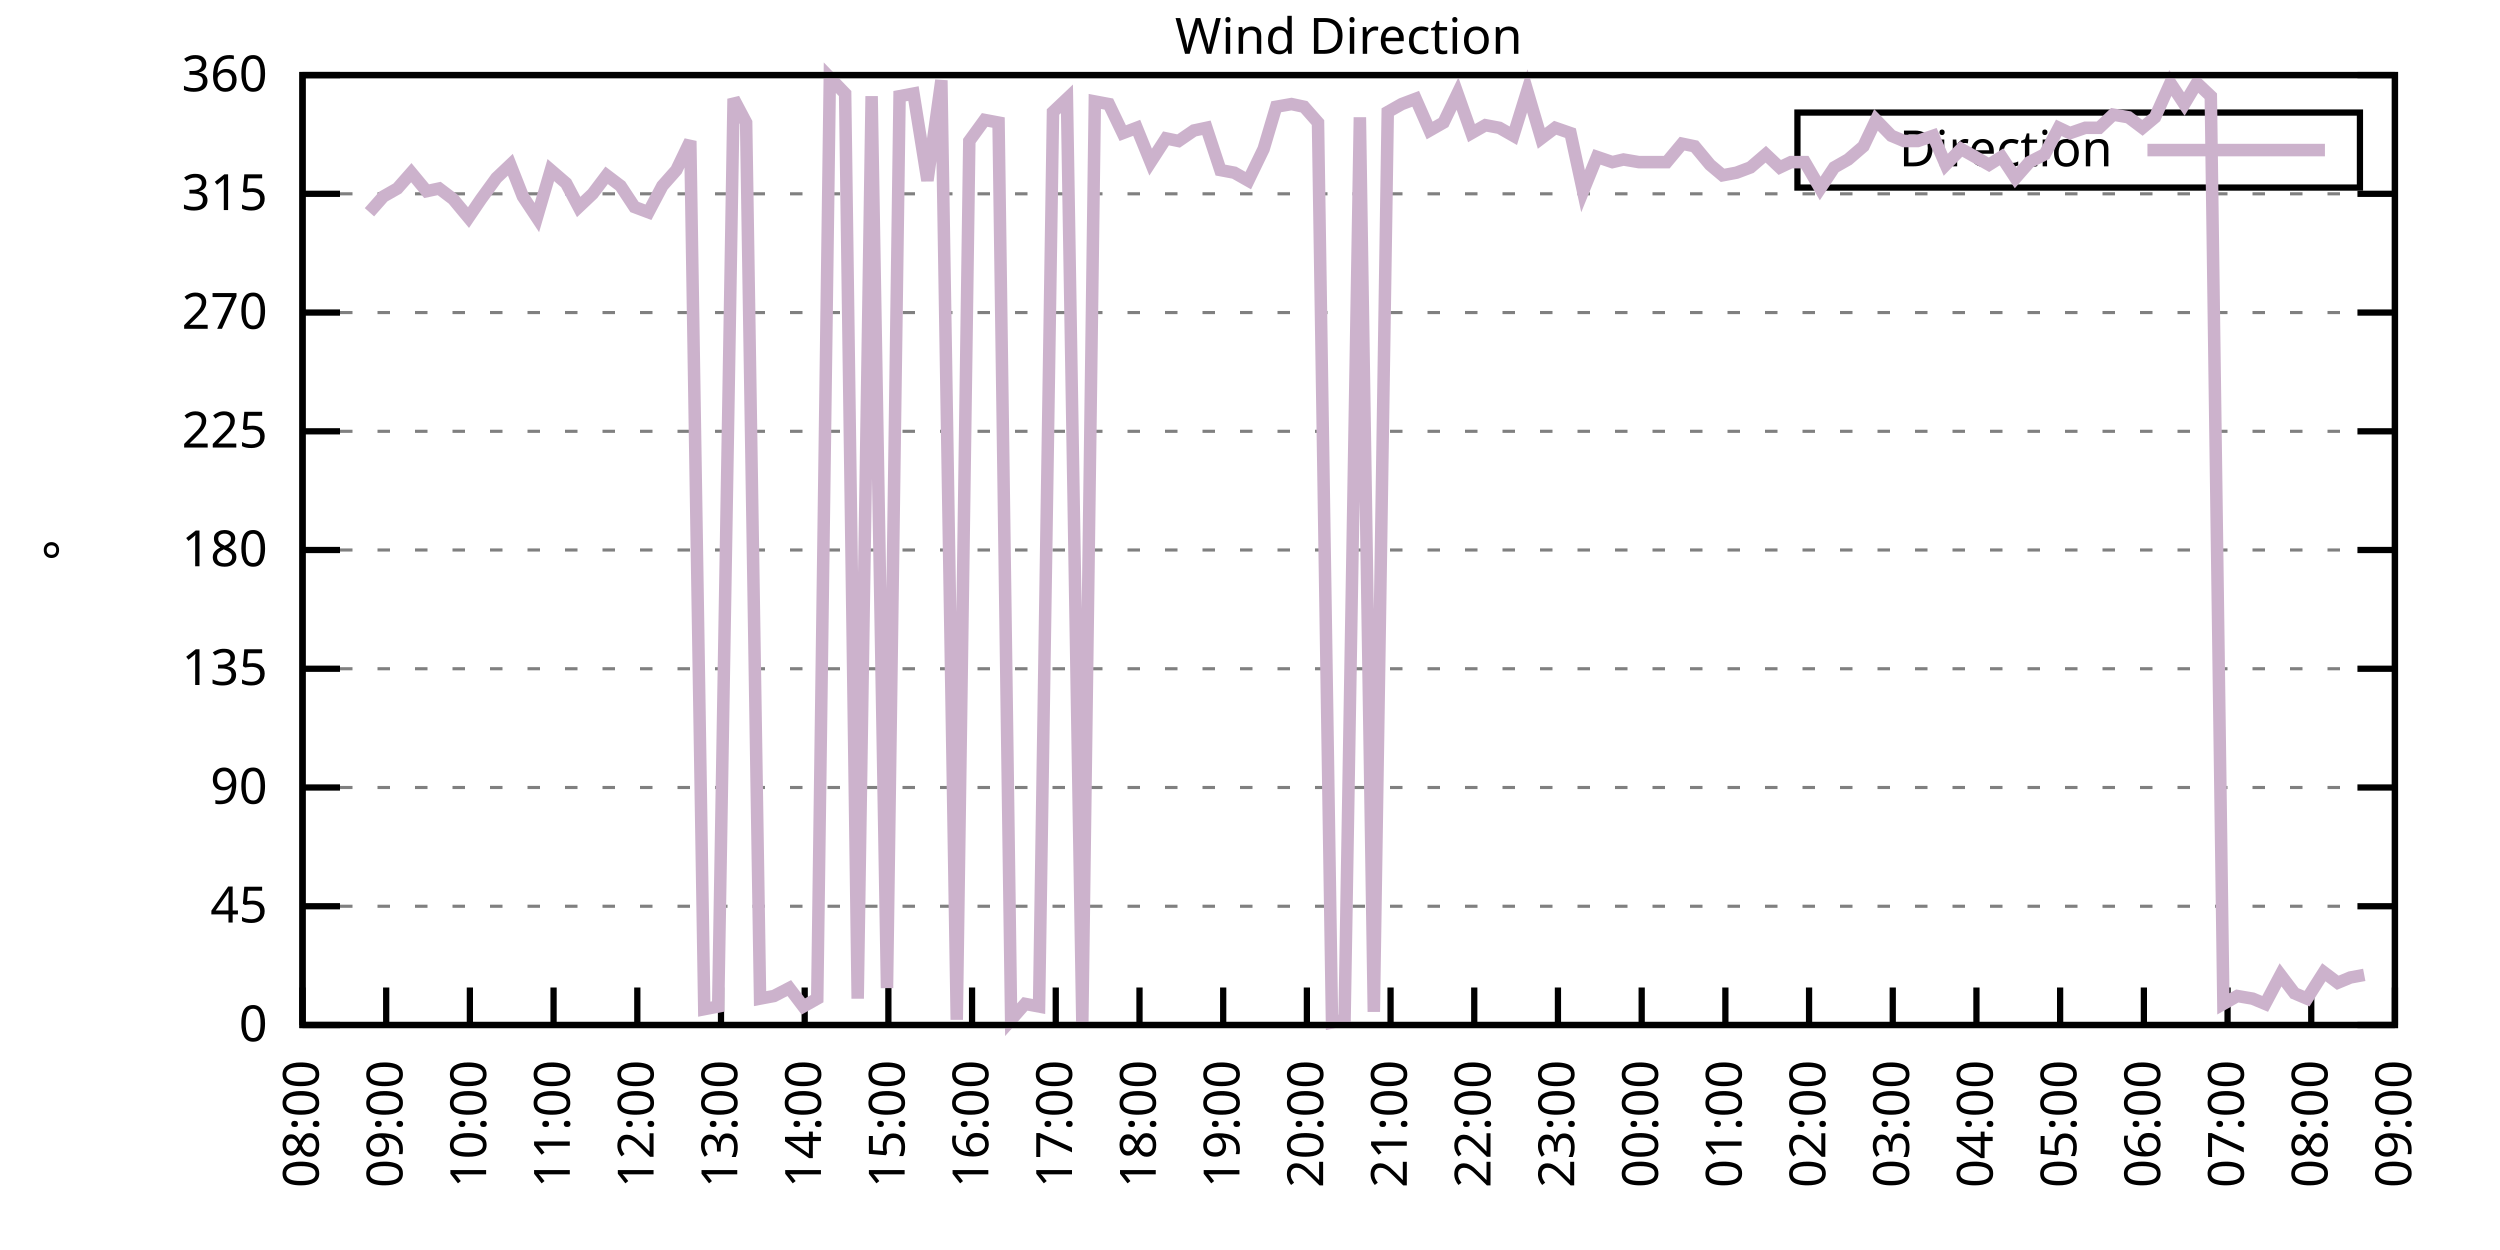
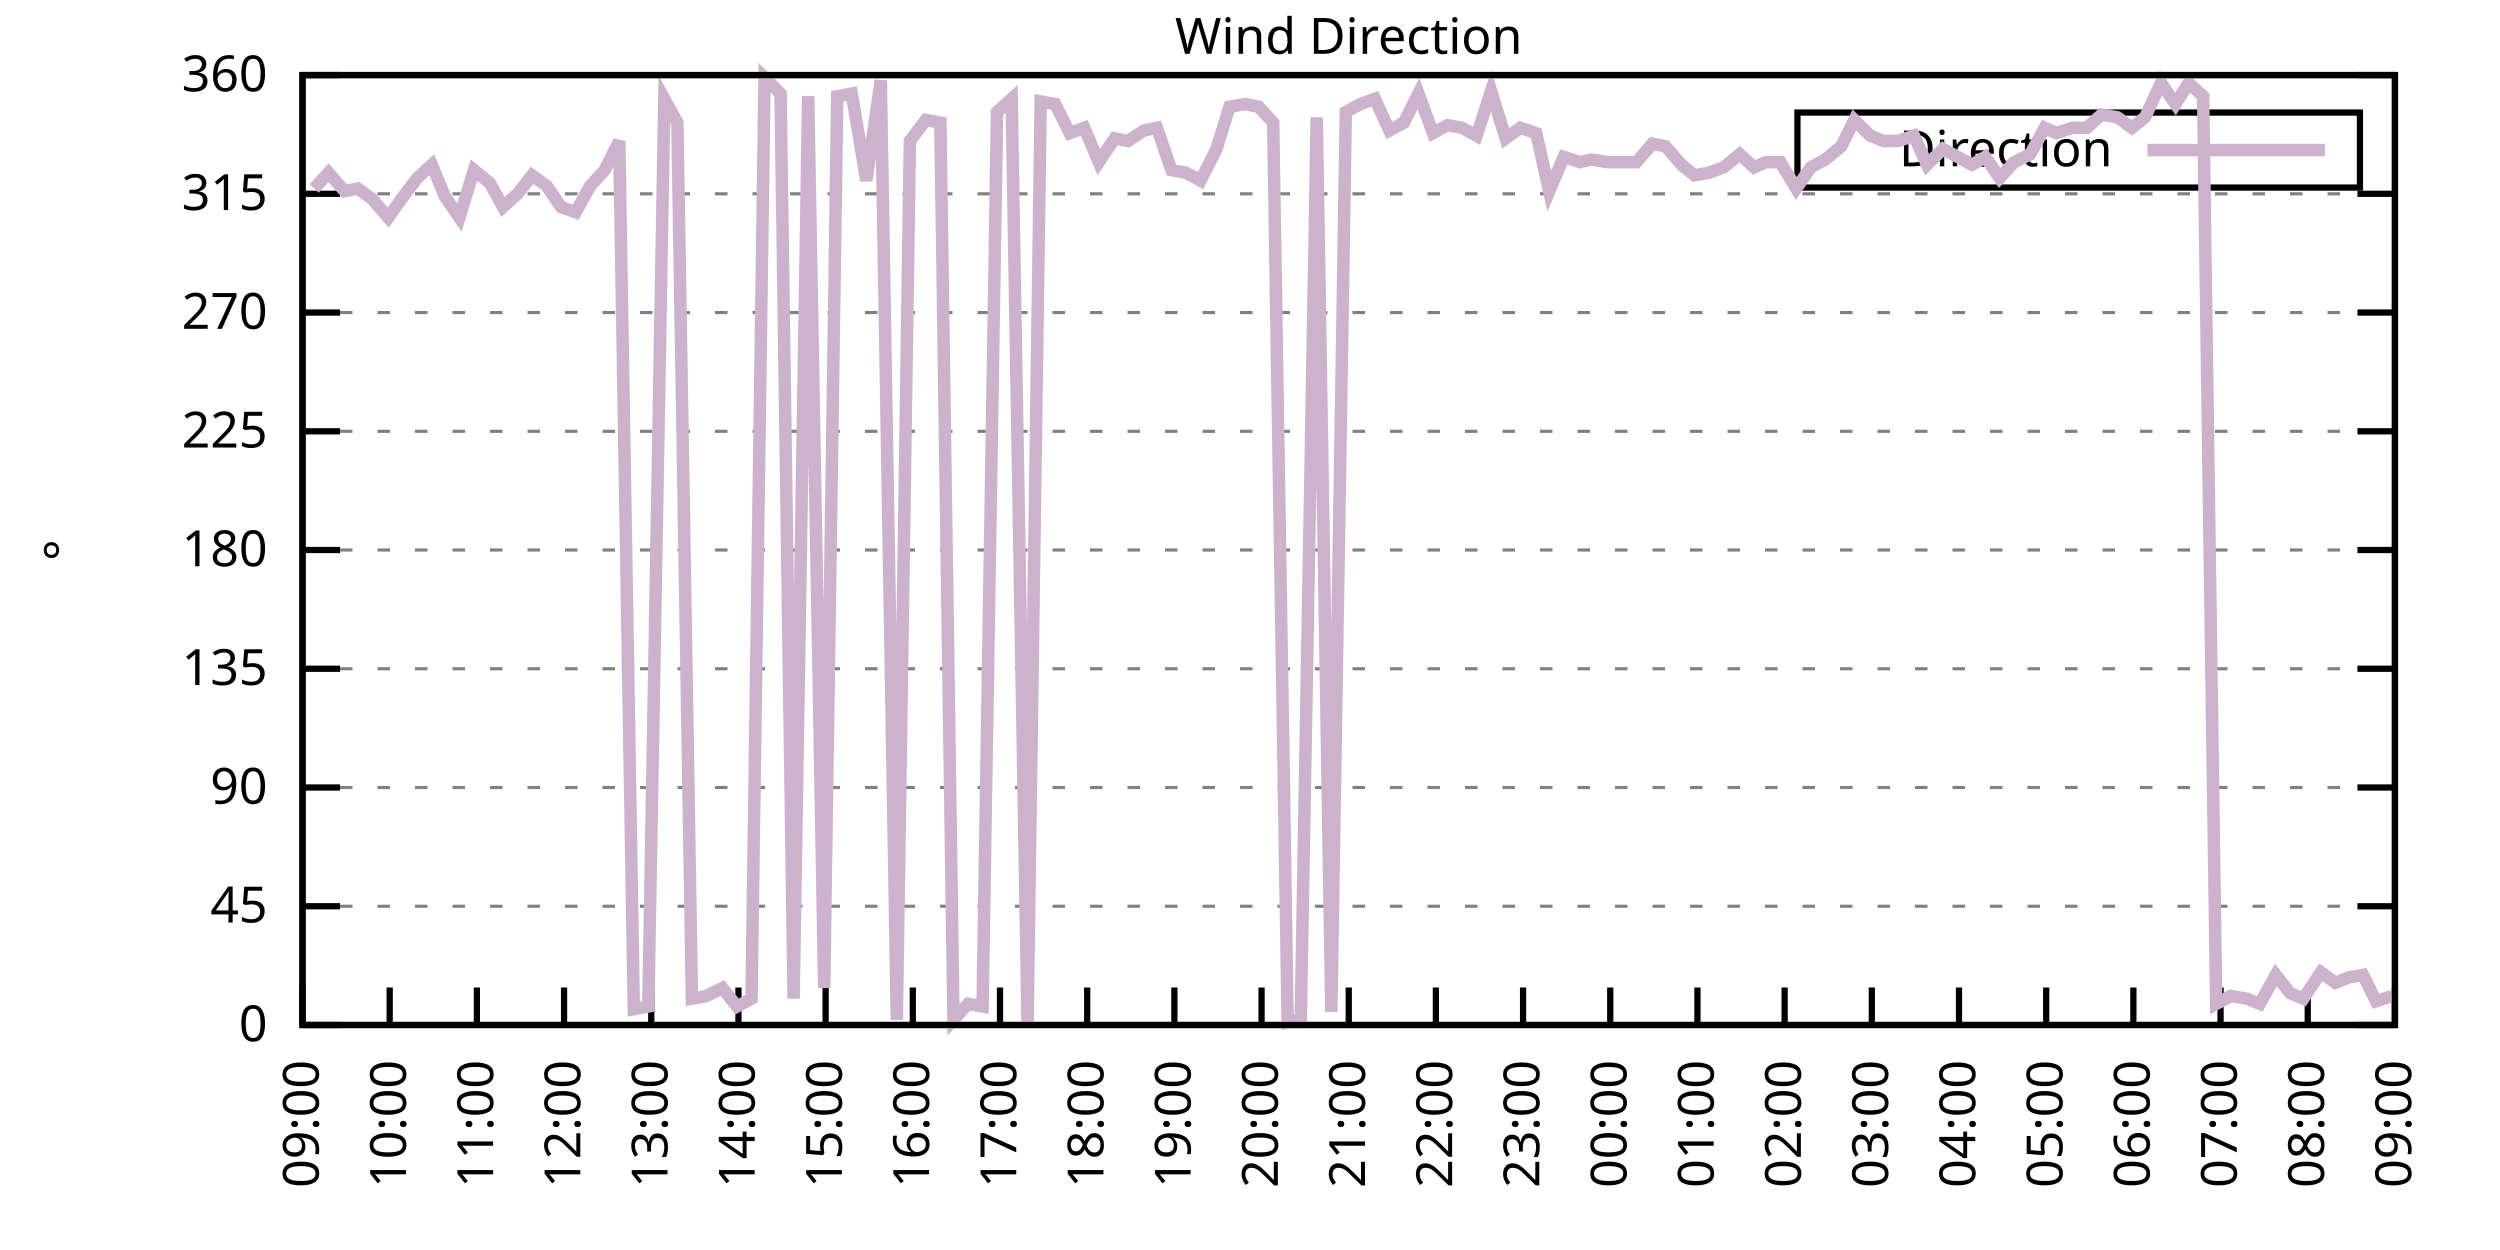
<svg xmlns="http://www.w3.org/2000/svg" xmlns:xlink="http://www.w3.org/1999/xlink" width="400" height="200" viewBox="0 0 400 200">
  <g id="gnuplot_canvas">
    <rect x="0" y="0" width="400" height="200" fill="none" />
    <defs>
      <circle id="gpDot" r="0.5" stroke-width="0.5" stroke="currentColor" />
      <path id="gpPt0" stroke-width="0.333" stroke="currentColor" d="M-1,0 h2 M0,-1 v2" />
      <path id="gpPt1" stroke-width="0.333" stroke="currentColor" d="M-1,-1 L1,1 M1,-1 L-1,1" />
      <path id="gpPt2" stroke-width="0.333" stroke="currentColor" d="M-1,0 L1,0 M0,-1 L0,1 M-1,-1 L1,1 M-1,1 L1,-1" />
      <rect id="gpPt3" stroke-width="0.333" stroke="currentColor" x="-1" y="-1" width="2" height="2" />
      <rect id="gpPt4" stroke-width="0.333" stroke="currentColor" fill="currentColor" x="-1" y="-1" width="2" height="2" />
      <circle id="gpPt5" stroke-width="0.333" stroke="currentColor" cx="0" cy="0" r="1" />
      <use xlink:href="#gpPt5" id="gpPt6" fill="currentColor" stroke="none" />
      <path id="gpPt7" stroke-width="0.333" stroke="currentColor" d="M0,-1.33 L-1.33,0.67 L1.33,0.67 z" />
      <use xlink:href="#gpPt7" id="gpPt8" fill="currentColor" stroke="none" />
      <use xlink:href="#gpPt7" id="gpPt9" stroke="currentColor" transform="rotate(180)" />
      <use xlink:href="#gpPt9" id="gpPt10" fill="currentColor" stroke="none" />
      <use xlink:href="#gpPt3" id="gpPt11" stroke="currentColor" transform="rotate(45)" />
      <use xlink:href="#gpPt11" id="gpPt12" fill="currentColor" stroke="none" />
      <path id="gpPt13" stroke-width="0.333" stroke="currentColor" d="M0,1.330 L1.265,0.411 L0.782,-1.067 L-0.782,-1.076 L-1.265,0.411 z" />
      <use xlink:href="#gpPt13" id="gpPt14" fill="currentColor" stroke="none" />
      <filter id="textbox" filterUnits="objectBoundingBox" x="0" y="0" height="1" width="1">
        <feFlood flood-color="white" flood-opacity="1" result="bgnd" />
        <feComposite in="SourceGraphic" in2="bgnd" operator="atop" />
      </filter>
      <filter id="greybox" filterUnits="objectBoundingBox" x="0" y="0" height="1" width="1">
        <feFlood flood-color="lightgrey" flood-opacity="1" result="grey" />
        <feComposite in="SourceGraphic" in2="grey" operator="atop" />
      </filter>
    </defs>
    <g fill="none" color="white" stroke="currentColor" stroke-width="1.00" stroke-linecap="butt" stroke-linejoin="miter">
</g>
    <g fill="none" color="black" stroke="currentColor" stroke-width="1.00" stroke-linecap="butt" stroke-linejoin="miter">
      <g stroke="none" shape-rendering="crispEdges">
        <polygon fill="rgb(255, 255, 255)" points="48.40,164.00 383.18,164.00 383.18,12.02 48.40,12.02 " />
      </g>
    </g>
    <g fill="none" color="black" stroke="currentColor" stroke-width="1.00" stroke-linecap="butt" stroke-linejoin="miter">
</g>
    <g fill="none" color="black" stroke="black" stroke-width="0.50" stroke-linecap="butt" stroke-linejoin="miter">
</g>
    <g fill="none" color="gray" stroke="currentColor" stroke-width="0.50" stroke-linecap="butt" stroke-linejoin="miter">
      <path stroke="gray" stroke-dasharray="2,4" class="gridline" d="M48.40,164.00 L383.19,164.00  " />
    </g>
    <g fill="none" color="gray" stroke="gray" stroke-width="1.00" stroke-linecap="butt" stroke-linejoin="miter">
</g>
    <g fill="none" color="black" stroke="currentColor" stroke-width="1.00" stroke-linecap="butt" stroke-linejoin="miter">
      <path stroke="black" d="M48.40,164.00 L54.40,164.00 M383.19,164.00 L377.19,164.00  " />
      <g transform="translate(42.80,166.60)" stroke="none" fill="black" font-family="Sans" font-size="8.00" text-anchor="end">
        <text>
          <tspan font-family="Sans"> 0</tspan>
        </text>
      </g>
    </g>
    <g fill="none" color="black" stroke="currentColor" stroke-width="1.00" stroke-linecap="butt" stroke-linejoin="miter">
</g>
    <g fill="none" color="black" stroke="black" stroke-width="0.50" stroke-linecap="butt" stroke-linejoin="miter">
</g>
    <g fill="none" color="gray" stroke="currentColor" stroke-width="0.50" stroke-linecap="butt" stroke-linejoin="miter">
      <path stroke="gray" stroke-dasharray="2,4" class="gridline" d="M48.40,145.00 L383.19,145.00  " />
    </g>
    <g fill="none" color="gray" stroke="gray" stroke-width="1.00" stroke-linecap="butt" stroke-linejoin="miter">
</g>
    <g fill="none" color="black" stroke="currentColor" stroke-width="1.00" stroke-linecap="butt" stroke-linejoin="miter">
      <path stroke="black" d="M48.40,145.00 L54.40,145.00 M383.19,145.00 L377.19,145.00  " />
      <g transform="translate(42.80,147.60)" stroke="none" fill="black" font-family="Sans" font-size="8.00" text-anchor="end">
        <text>
          <tspan font-family="Sans"> 45</tspan>
        </text>
      </g>
    </g>
    <g fill="none" color="black" stroke="currentColor" stroke-width="1.00" stroke-linecap="butt" stroke-linejoin="miter">
</g>
    <g fill="none" color="black" stroke="black" stroke-width="0.50" stroke-linecap="butt" stroke-linejoin="miter">
</g>
    <g fill="none" color="gray" stroke="currentColor" stroke-width="0.50" stroke-linecap="butt" stroke-linejoin="miter">
      <path stroke="gray" stroke-dasharray="2,4" class="gridline" d="M48.40,126.00 L383.19,126.00  " />
    </g>
    <g fill="none" color="gray" stroke="gray" stroke-width="1.00" stroke-linecap="butt" stroke-linejoin="miter">
</g>
    <g fill="none" color="black" stroke="currentColor" stroke-width="1.00" stroke-linecap="butt" stroke-linejoin="miter">
      <path stroke="black" d="M48.40,126.00 L54.40,126.00 M383.19,126.00 L377.19,126.00  " />
      <g transform="translate(42.80,128.60)" stroke="none" fill="black" font-family="Sans" font-size="8.00" text-anchor="end">
        <text>
          <tspan font-family="Sans"> 90</tspan>
        </text>
      </g>
    </g>
    <g fill="none" color="black" stroke="currentColor" stroke-width="1.00" stroke-linecap="butt" stroke-linejoin="miter">
</g>
    <g fill="none" color="black" stroke="black" stroke-width="0.50" stroke-linecap="butt" stroke-linejoin="miter">
</g>
    <g fill="none" color="gray" stroke="currentColor" stroke-width="0.50" stroke-linecap="butt" stroke-linejoin="miter">
      <path stroke="gray" stroke-dasharray="2,4" class="gridline" d="M48.40,107.00 L383.19,107.00  " />
    </g>
    <g fill="none" color="gray" stroke="gray" stroke-width="1.00" stroke-linecap="butt" stroke-linejoin="miter">
</g>
    <g fill="none" color="black" stroke="currentColor" stroke-width="1.00" stroke-linecap="butt" stroke-linejoin="miter">
      <path stroke="black" d="M48.40,107.00 L54.40,107.00 M383.19,107.00 L377.19,107.00  " />
      <g transform="translate(42.80,109.60)" stroke="none" fill="black" font-family="Sans" font-size="8.00" text-anchor="end">
        <text>
          <tspan font-family="Sans"> 135</tspan>
        </text>
      </g>
    </g>
    <g fill="none" color="black" stroke="currentColor" stroke-width="1.00" stroke-linecap="butt" stroke-linejoin="miter">
</g>
    <g fill="none" color="black" stroke="black" stroke-width="0.50" stroke-linecap="butt" stroke-linejoin="miter">
</g>
    <g fill="none" color="gray" stroke="currentColor" stroke-width="0.50" stroke-linecap="butt" stroke-linejoin="miter">
      <path stroke="gray" stroke-dasharray="2,4" class="gridline" d="M48.40,88.00 L383.19,88.00  " />
    </g>
    <g fill="none" color="gray" stroke="gray" stroke-width="1.00" stroke-linecap="butt" stroke-linejoin="miter">
</g>
    <g fill="none" color="black" stroke="currentColor" stroke-width="1.00" stroke-linecap="butt" stroke-linejoin="miter">
      <path stroke="black" d="M48.40,88.00 L54.40,88.00 M383.19,88.00 L377.19,88.00  " />
      <g transform="translate(42.80,90.60)" stroke="none" fill="black" font-family="Sans" font-size="8.00" text-anchor="end">
        <text>
          <tspan font-family="Sans"> 180</tspan>
        </text>
      </g>
    </g>
    <g fill="none" color="black" stroke="currentColor" stroke-width="1.00" stroke-linecap="butt" stroke-linejoin="miter">
</g>
    <g fill="none" color="black" stroke="black" stroke-width="0.50" stroke-linecap="butt" stroke-linejoin="miter">
</g>
    <g fill="none" color="gray" stroke="currentColor" stroke-width="0.50" stroke-linecap="butt" stroke-linejoin="miter">
      <path stroke="gray" stroke-dasharray="2,4" class="gridline" d="M48.40,69.01 L383.19,69.01  " />
    </g>
    <g fill="none" color="gray" stroke="gray" stroke-width="1.00" stroke-linecap="butt" stroke-linejoin="miter">
</g>
    <g fill="none" color="black" stroke="currentColor" stroke-width="1.00" stroke-linecap="butt" stroke-linejoin="miter">
      <path stroke="black" d="M48.40,69.01 L54.40,69.01 M383.19,69.01 L377.19,69.01  " />
      <g transform="translate(42.80,71.61)" stroke="none" fill="black" font-family="Sans" font-size="8.00" text-anchor="end">
        <text>
          <tspan font-family="Sans"> 225</tspan>
        </text>
      </g>
    </g>
    <g fill="none" color="black" stroke="currentColor" stroke-width="1.00" stroke-linecap="butt" stroke-linejoin="miter">
</g>
    <g fill="none" color="black" stroke="black" stroke-width="0.50" stroke-linecap="butt" stroke-linejoin="miter">
</g>
    <g fill="none" color="gray" stroke="currentColor" stroke-width="0.50" stroke-linecap="butt" stroke-linejoin="miter">
      <path stroke="gray" stroke-dasharray="2,4" class="gridline" d="M48.40,50.01 L383.19,50.01  " />
    </g>
    <g fill="none" color="gray" stroke="gray" stroke-width="1.00" stroke-linecap="butt" stroke-linejoin="miter">
</g>
    <g fill="none" color="black" stroke="currentColor" stroke-width="1.00" stroke-linecap="butt" stroke-linejoin="miter">
      <path stroke="black" d="M48.40,50.01 L54.40,50.01 M383.19,50.01 L377.19,50.01  " />
      <g transform="translate(42.80,52.61)" stroke="none" fill="black" font-family="Sans" font-size="8.00" text-anchor="end">
        <text>
          <tspan font-family="Sans"> 270</tspan>
        </text>
      </g>
    </g>
    <g fill="none" color="black" stroke="currentColor" stroke-width="1.00" stroke-linecap="butt" stroke-linejoin="miter">
</g>
    <g fill="none" color="black" stroke="black" stroke-width="0.50" stroke-linecap="butt" stroke-linejoin="miter">
</g>
    <g fill="none" color="gray" stroke="currentColor" stroke-width="0.50" stroke-linecap="butt" stroke-linejoin="miter">
      <path stroke="gray" stroke-dasharray="2,4" class="gridline" d="M48.40,31.01 L383.19,31.01  " />
    </g>
    <g fill="none" color="gray" stroke="gray" stroke-width="1.00" stroke-linecap="butt" stroke-linejoin="miter">
</g>
    <g fill="none" color="black" stroke="currentColor" stroke-width="1.00" stroke-linecap="butt" stroke-linejoin="miter">
      <path stroke="black" d="M48.40,31.01 L54.40,31.01 M383.19,31.01 L377.19,31.01  " />
      <g transform="translate(42.80,33.61)" stroke="none" fill="black" font-family="Sans" font-size="8.00" text-anchor="end">
        <text>
          <tspan font-family="Sans"> 315</tspan>
        </text>
      </g>
    </g>
    <g fill="none" color="black" stroke="currentColor" stroke-width="1.00" stroke-linecap="butt" stroke-linejoin="miter">
</g>
    <g fill="none" color="black" stroke="black" stroke-width="0.50" stroke-linecap="butt" stroke-linejoin="miter">
</g>
    <g fill="none" color="gray" stroke="currentColor" stroke-width="0.50" stroke-linecap="butt" stroke-linejoin="miter">
      <path stroke="gray" stroke-dasharray="2,4" class="gridline" d="M48.40,12.01 L383.19,12.01  " />
    </g>
    <g fill="none" color="gray" stroke="gray" stroke-width="1.00" stroke-linecap="butt" stroke-linejoin="miter">
</g>
    <g fill="none" color="black" stroke="currentColor" stroke-width="1.00" stroke-linecap="butt" stroke-linejoin="miter">
      <path stroke="black" d="M48.40,12.01 L54.40,12.01 M383.19,12.01 L377.19,12.01  " />
      <g transform="translate(42.80,14.61)" stroke="none" fill="black" font-family="Sans" font-size="8.00" text-anchor="end">
        <text>
          <tspan font-family="Sans"> 360</tspan>
        </text>
      </g>
    </g>
    <g fill="none" color="black" stroke="currentColor" stroke-width="1.00" stroke-linecap="butt" stroke-linejoin="miter">
      <path stroke="black" d="M48.40,164.00 L48.40,158.00  " />
      <g transform="translate(51.00,169.60) rotate(270.00)" stroke="none" fill="black" font-family="Sans" font-size="8.00" text-anchor="end">
        <text>
-           <tspan font-family="Sans">08:00</tspan>
-         </text>
-       </g>
-     </g>
-     <g fill="none" color="black" stroke="currentColor" stroke-width="1.00" stroke-linecap="butt" stroke-linejoin="miter">
-       <path stroke="black" d="M61.79,164.00 L61.79,158.00  " />
-       <g transform="translate(64.39,169.60) rotate(270.00)" stroke="none" fill="black" font-family="Sans" font-size="8.00" text-anchor="end">
-         <text>
          <tspan font-family="Sans">09:00</tspan>
        </text>
      </g>
    </g>
    <g fill="none" color="black" stroke="currentColor" stroke-width="1.00" stroke-linecap="butt" stroke-linejoin="miter">
-       <path stroke="black" d="M75.18,164.00 L75.18,158.00  " />
-       <g transform="translate(77.78,169.60) rotate(270.00)" stroke="none" fill="black" font-family="Sans" font-size="8.00" text-anchor="end">
+       <path stroke="black" d="M62.35,164.00 L62.35,158.00  " />
+       <g transform="translate(64.95,169.60) rotate(270.00)" stroke="none" fill="black" font-family="Sans" font-size="8.00" text-anchor="end">
        <text>
          <tspan font-family="Sans">10:00</tspan>
        </text>
      </g>
    </g>
    <g fill="none" color="black" stroke="currentColor" stroke-width="1.00" stroke-linecap="butt" stroke-linejoin="miter">
-       <path stroke="black" d="M88.57,164.00 L88.57,158.00  " />
-       <g transform="translate(91.17,169.60) rotate(270.00)" stroke="none" fill="black" font-family="Sans" font-size="8.00" text-anchor="end">
+       <path stroke="black" d="M76.30,164.00 L76.30,158.00  " />
+       <g transform="translate(78.90,169.60) rotate(270.00)" stroke="none" fill="black" font-family="Sans" font-size="8.00" text-anchor="end">
        <text>
          <tspan font-family="Sans">11:00</tspan>
        </text>
      </g>
    </g>
    <g fill="none" color="black" stroke="currentColor" stroke-width="1.00" stroke-linecap="butt" stroke-linejoin="miter">
-       <path stroke="black" d="M101.97,164.00 L101.97,158.00  " />
-       <g transform="translate(104.57,169.60) rotate(270.00)" stroke="none" fill="black" font-family="Sans" font-size="8.00" text-anchor="end">
+       <path stroke="black" d="M90.25,164.00 L90.25,158.00  " />
+       <g transform="translate(92.85,169.60) rotate(270.00)" stroke="none" fill="black" font-family="Sans" font-size="8.00" text-anchor="end">
        <text>
          <tspan font-family="Sans">12:00</tspan>
        </text>
      </g>
    </g>
    <g fill="none" color="black" stroke="currentColor" stroke-width="1.00" stroke-linecap="butt" stroke-linejoin="miter">
-       <path stroke="black" d="M115.36,164.00 L115.36,158.00  " />
-       <g transform="translate(117.96,169.60) rotate(270.00)" stroke="none" fill="black" font-family="Sans" font-size="8.00" text-anchor="end">
+       <path stroke="black" d="M104.20,164.00 L104.20,158.00  " />
+       <g transform="translate(106.80,169.60) rotate(270.00)" stroke="none" fill="black" font-family="Sans" font-size="8.00" text-anchor="end">
        <text>
          <tspan font-family="Sans">13:00</tspan>
        </text>
      </g>
    </g>
    <g fill="none" color="black" stroke="currentColor" stroke-width="1.00" stroke-linecap="butt" stroke-linejoin="miter">
-       <path stroke="black" d="M128.75,164.00 L128.75,158.00  " />
-       <g transform="translate(131.35,169.60) rotate(270.00)" stroke="none" fill="black" font-family="Sans" font-size="8.00" text-anchor="end">
+       <path stroke="black" d="M118.15,164.00 L118.15,158.00  " />
+       <g transform="translate(120.75,169.60) rotate(270.00)" stroke="none" fill="black" font-family="Sans" font-size="8.00" text-anchor="end">
        <text>
          <tspan font-family="Sans">14:00</tspan>
        </text>
      </g>
    </g>
    <g fill="none" color="black" stroke="currentColor" stroke-width="1.00" stroke-linecap="butt" stroke-linejoin="miter">
-       <path stroke="black" d="M142.14,164.00 L142.14,158.00  " />
-       <g transform="translate(144.74,169.60) rotate(270.00)" stroke="none" fill="black" font-family="Sans" font-size="8.00" text-anchor="end">
+       <path stroke="black" d="M132.10,164.00 L132.10,158.00  " />
+       <g transform="translate(134.70,169.60) rotate(270.00)" stroke="none" fill="black" font-family="Sans" font-size="8.00" text-anchor="end">
        <text>
          <tspan font-family="Sans">15:00</tspan>
        </text>
      </g>
    </g>
    <g fill="none" color="black" stroke="currentColor" stroke-width="1.00" stroke-linecap="butt" stroke-linejoin="miter">
-       <path stroke="black" d="M155.53,164.00 L155.53,158.00  " />
-       <g transform="translate(158.13,169.60) rotate(270.00)" stroke="none" fill="black" font-family="Sans" font-size="8.00" text-anchor="end">
+       <path stroke="black" d="M146.05,164.00 L146.05,158.00  " />
+       <g transform="translate(148.65,169.60) rotate(270.00)" stroke="none" fill="black" font-family="Sans" font-size="8.00" text-anchor="end">
        <text>
          <tspan font-family="Sans">16:00</tspan>
        </text>
      </g>
    </g>
    <g fill="none" color="black" stroke="currentColor" stroke-width="1.00" stroke-linecap="butt" stroke-linejoin="miter">
-       <path stroke="black" d="M168.92,164.00 L168.92,158.00  " />
-       <g transform="translate(171.52,169.60) rotate(270.00)" stroke="none" fill="black" font-family="Sans" font-size="8.00" text-anchor="end">
+       <path stroke="black" d="M160.00,164.00 L160.00,158.00  " />
+       <g transform="translate(162.60,169.60) rotate(270.00)" stroke="none" fill="black" font-family="Sans" font-size="8.00" text-anchor="end">
        <text>
          <tspan font-family="Sans">17:00</tspan>
        </text>
      </g>
    </g>
    <g fill="none" color="black" stroke="currentColor" stroke-width="1.00" stroke-linecap="butt" stroke-linejoin="miter">
-       <path stroke="black" d="M182.32,164.00 L182.32,158.00  " />
-       <g transform="translate(184.92,169.60) rotate(270.00)" stroke="none" fill="black" font-family="Sans" font-size="8.00" text-anchor="end">
+       <path stroke="black" d="M173.95,164.00 L173.95,158.00  " />
+       <g transform="translate(176.55,169.60) rotate(270.00)" stroke="none" fill="black" font-family="Sans" font-size="8.00" text-anchor="end">
        <text>
          <tspan font-family="Sans">18:00</tspan>
        </text>
      </g>
    </g>
    <g fill="none" color="black" stroke="currentColor" stroke-width="1.00" stroke-linecap="butt" stroke-linejoin="miter">
-       <path stroke="black" d="M195.71,164.00 L195.71,158.00  " />
-       <g transform="translate(198.31,169.60) rotate(270.00)" stroke="none" fill="black" font-family="Sans" font-size="8.00" text-anchor="end">
+       <path stroke="black" d="M187.90,164.00 L187.90,158.00  " />
+       <g transform="translate(190.50,169.60) rotate(270.00)" stroke="none" fill="black" font-family="Sans" font-size="8.00" text-anchor="end">
        <text>
          <tspan font-family="Sans">19:00</tspan>
        </text>
      </g>
    </g>
    <g fill="none" color="black" stroke="currentColor" stroke-width="1.00" stroke-linecap="butt" stroke-linejoin="miter">
-       <path stroke="black" d="M209.10,164.00 L209.10,158.00  " />
-       <g transform="translate(211.70,169.60) rotate(270.00)" stroke="none" fill="black" font-family="Sans" font-size="8.00" text-anchor="end">
+       <path stroke="black" d="M201.85,164.00 L201.85,158.00  " />
+       <g transform="translate(204.45,169.60) rotate(270.00)" stroke="none" fill="black" font-family="Sans" font-size="8.00" text-anchor="end">
        <text>
          <tspan font-family="Sans">20:00</tspan>
        </text>
      </g>
    </g>
    <g fill="none" color="black" stroke="currentColor" stroke-width="1.00" stroke-linecap="butt" stroke-linejoin="miter">
-       <path stroke="black" d="M222.49,164.00 L222.49,158.00  " />
-       <g transform="translate(225.09,169.60) rotate(270.00)" stroke="none" fill="black" font-family="Sans" font-size="8.00" text-anchor="end">
+       <path stroke="black" d="M215.80,164.00 L215.80,158.00  " />
+       <g transform="translate(218.40,169.60) rotate(270.00)" stroke="none" fill="black" font-family="Sans" font-size="8.00" text-anchor="end">
        <text>
          <tspan font-family="Sans">21:00</tspan>
        </text>
      </g>
    </g>
    <g fill="none" color="black" stroke="currentColor" stroke-width="1.00" stroke-linecap="butt" stroke-linejoin="miter">
-       <path stroke="black" d="M235.88,164.00 L235.88,158.00  " />
-       <g transform="translate(238.48,169.60) rotate(270.00)" stroke="none" fill="black" font-family="Sans" font-size="8.00" text-anchor="end">
+       <path stroke="black" d="M229.74,164.00 L229.74,158.00  " />
+       <g transform="translate(232.34,169.60) rotate(270.00)" stroke="none" fill="black" font-family="Sans" font-size="8.00" text-anchor="end">
        <text>
          <tspan font-family="Sans">22:00</tspan>
        </text>
      </g>
    </g>
    <g fill="none" color="black" stroke="currentColor" stroke-width="1.00" stroke-linecap="butt" stroke-linejoin="miter">
-       <path stroke="black" d="M249.27,164.00 L249.27,158.00  " />
-       <g transform="translate(251.87,169.60) rotate(270.00)" stroke="none" fill="black" font-family="Sans" font-size="8.00" text-anchor="end">
+       <path stroke="black" d="M243.69,164.00 L243.69,158.00  " />
+       <g transform="translate(246.29,169.60) rotate(270.00)" stroke="none" fill="black" font-family="Sans" font-size="8.00" text-anchor="end">
        <text>
          <tspan font-family="Sans">23:00</tspan>
        </text>
      </g>
    </g>
    <g fill="none" color="black" stroke="currentColor" stroke-width="1.00" stroke-linecap="butt" stroke-linejoin="miter">
-       <path stroke="black" d="M262.67,164.00 L262.67,158.00  " />
-       <g transform="translate(265.27,169.60) rotate(270.00)" stroke="none" fill="black" font-family="Sans" font-size="8.00" text-anchor="end">
+       <path stroke="black" d="M257.64,164.00 L257.64,158.00  " />
+       <g transform="translate(260.24,169.60) rotate(270.00)" stroke="none" fill="black" font-family="Sans" font-size="8.00" text-anchor="end">
        <text>
          <tspan font-family="Sans">00:00</tspan>
        </text>
      </g>
    </g>
    <g fill="none" color="black" stroke="currentColor" stroke-width="1.00" stroke-linecap="butt" stroke-linejoin="miter">
-       <path stroke="black" d="M276.06,164.00 L276.06,158.00  " />
-       <g transform="translate(278.66,169.60) rotate(270.00)" stroke="none" fill="black" font-family="Sans" font-size="8.00" text-anchor="end">
+       <path stroke="black" d="M271.59,164.00 L271.59,158.00  " />
+       <g transform="translate(274.19,169.60) rotate(270.00)" stroke="none" fill="black" font-family="Sans" font-size="8.00" text-anchor="end">
        <text>
          <tspan font-family="Sans">01:00</tspan>
        </text>
      </g>
    </g>
    <g fill="none" color="black" stroke="currentColor" stroke-width="1.00" stroke-linecap="butt" stroke-linejoin="miter">
-       <path stroke="black" d="M289.45,164.00 L289.45,158.00  " />
-       <g transform="translate(292.05,169.60) rotate(270.00)" stroke="none" fill="black" font-family="Sans" font-size="8.00" text-anchor="end">
+       <path stroke="black" d="M285.54,164.00 L285.54,158.00  " />
+       <g transform="translate(288.14,169.60) rotate(270.00)" stroke="none" fill="black" font-family="Sans" font-size="8.00" text-anchor="end">
        <text>
          <tspan font-family="Sans">02:00</tspan>
        </text>
      </g>
    </g>
    <g fill="none" color="black" stroke="currentColor" stroke-width="1.00" stroke-linecap="butt" stroke-linejoin="miter">
-       <path stroke="black" d="M302.84,164.00 L302.84,158.00  " />
-       <g transform="translate(305.44,169.60) rotate(270.00)" stroke="none" fill="black" font-family="Sans" font-size="8.00" text-anchor="end">
+       <path stroke="black" d="M299.49,164.00 L299.49,158.00  " />
+       <g transform="translate(302.09,169.60) rotate(270.00)" stroke="none" fill="black" font-family="Sans" font-size="8.00" text-anchor="end">
        <text>
          <tspan font-family="Sans">03:00</tspan>
        </text>
      </g>
    </g>
    <g fill="none" color="black" stroke="currentColor" stroke-width="1.00" stroke-linecap="butt" stroke-linejoin="miter">
-       <path stroke="black" d="M316.23,164.00 L316.23,158.00  " />
-       <g transform="translate(318.83,169.60) rotate(270.00)" stroke="none" fill="black" font-family="Sans" font-size="8.00" text-anchor="end">
+       <path stroke="black" d="M313.44,164.00 L313.44,158.00  " />
+       <g transform="translate(316.04,169.60) rotate(270.00)" stroke="none" fill="black" font-family="Sans" font-size="8.00" text-anchor="end">
        <text>
          <tspan font-family="Sans">04:00</tspan>
        </text>
      </g>
    </g>
    <g fill="none" color="black" stroke="currentColor" stroke-width="1.00" stroke-linecap="butt" stroke-linejoin="miter">
-       <path stroke="black" d="M329.62,164.00 L329.62,158.00  " />
-       <g transform="translate(332.22,169.60) rotate(270.00)" stroke="none" fill="black" font-family="Sans" font-size="8.00" text-anchor="end">
+       <path stroke="black" d="M327.39,164.00 L327.39,158.00  " />
+       <g transform="translate(329.99,169.60) rotate(270.00)" stroke="none" fill="black" font-family="Sans" font-size="8.00" text-anchor="end">
        <text>
          <tspan font-family="Sans">05:00</tspan>
        </text>
      </g>
    </g>
    <g fill="none" color="black" stroke="currentColor" stroke-width="1.00" stroke-linecap="butt" stroke-linejoin="miter">
-       <path stroke="black" d="M343.02,164.00 L343.02,158.00  " />
-       <g transform="translate(345.62,169.60) rotate(270.00)" stroke="none" fill="black" font-family="Sans" font-size="8.00" text-anchor="end">
+       <path stroke="black" d="M341.34,164.00 L341.34,158.00  " />
+       <g transform="translate(343.94,169.60) rotate(270.00)" stroke="none" fill="black" font-family="Sans" font-size="8.00" text-anchor="end">
        <text>
          <tspan font-family="Sans">06:00</tspan>
        </text>
      </g>
    </g>
    <g fill="none" color="black" stroke="currentColor" stroke-width="1.00" stroke-linecap="butt" stroke-linejoin="miter">
-       <path stroke="black" d="M356.41,164.00 L356.41,158.00  " />
-       <g transform="translate(359.01,169.60) rotate(270.00)" stroke="none" fill="black" font-family="Sans" font-size="8.00" text-anchor="end">
+       <path stroke="black" d="M355.29,164.00 L355.29,158.00  " />
+       <g transform="translate(357.89,169.60) rotate(270.00)" stroke="none" fill="black" font-family="Sans" font-size="8.00" text-anchor="end">
        <text>
          <tspan font-family="Sans">07:00</tspan>
        </text>
      </g>
    </g>
    <g fill="none" color="black" stroke="currentColor" stroke-width="1.00" stroke-linecap="butt" stroke-linejoin="miter">
-       <path stroke="black" d="M369.80,164.00 L369.80,158.00  " />
-       <g transform="translate(372.40,169.60) rotate(270.00)" stroke="none" fill="black" font-family="Sans" font-size="8.00" text-anchor="end">
+       <path stroke="black" d="M369.24,164.00 L369.24,158.00  " />
+       <g transform="translate(371.84,169.60) rotate(270.00)" stroke="none" fill="black" font-family="Sans" font-size="8.00" text-anchor="end">
        <text>
          <tspan font-family="Sans">08:00</tspan>
        </text>
      </g>
    </g>
    <g fill="none" color="black" stroke="currentColor" stroke-width="1.00" stroke-linecap="butt" stroke-linejoin="miter">
      <path stroke="black" d="M383.19,164.00 L383.19,158.00  " />
      <g transform="translate(385.79,169.60) rotate(270.00)" stroke="none" fill="black" font-family="Sans" font-size="8.00" text-anchor="end">
        <text>
          <tspan font-family="Sans">09:00</tspan>
        </text>
      </g>
    </g>
    <g fill="none" color="black" stroke="currentColor" stroke-width="1.00" stroke-linecap="butt" stroke-linejoin="miter">
</g>
    <g fill="none" color="black" stroke="currentColor" stroke-width="1.00" stroke-linecap="butt" stroke-linejoin="miter">
      <path stroke="black" d="M48.40,12.01 L48.40,164.00 L383.19,164.00 L383.19,12.01 L48.40,12.01 Z  " />
    </g>
    <g fill="none" color="black" stroke="currentColor" stroke-width="1.00" stroke-linecap="butt" stroke-linejoin="miter">
</g>
    <g fill="none" color="black" stroke="currentColor" stroke-width="1.00" stroke-linecap="butt" stroke-linejoin="miter">
      <path stroke="black" d="M287.59,30.01 L287.59,18.01 L377.59,18.01 L377.59,30.01 L287.59,30.01 Z  " />
    </g>
    <g id="Wind_direction_plot_1">
      <g fill="none" color="white" stroke="black" stroke-width="2.00" stroke-linecap="butt" stroke-linejoin="miter">
</g>
      <g fill="none" color="black" stroke="currentColor" stroke-width="2.00" stroke-linecap="butt" stroke-linejoin="miter">
        <g transform="translate(337.99,26.61)" stroke="none" fill="black" font-family="Sans" font-size="8.00" text-anchor="end">
          <text>
            <tspan font-family="Sans">Direction</tspan>
          </text>
        </g>
      </g>
      <g fill="none" color="black" stroke="currentColor" stroke-width="2.00" stroke-linecap="butt" stroke-linejoin="miter">
-         <path stroke="rgb(204, 178, 204)" d="M343.59,24.01 L371.99,24.01 M59.11,33.96 L61.35,31.43 L63.58,30.16 L65.81,27.63 L68.26,30.59 L70.27,30.16   L72.50,31.85 L74.96,34.81 L76.97,31.85 L79.42,28.48 L81.66,26.36 L83.66,31.43 L85.90,34.81 L88.13,27.21   L90.58,29.32 L92.59,33.12 L94.82,31.01 L97.06,28.05 L99.29,29.74 L101.52,33.12 L103.75,33.96 L105.98,29.74   L108.22,27.21 L110.45,22.56 L112.68,161.47 L114.91,161.04 L117.37,15.81 L119.38,19.61 L121.61,159.78 L123.84,159.36   L126.29,158.09 L128.53,161.04 L130.76,159.78 L132.77,12.43 L135.22,14.97 L137.23,159.78 L139.46,15.39 L141.92,158.09   L143.93,15.39 L146.16,14.97 L148.39,28.90 L150.62,12.85 L153.08,163.16 L155.09,22.56 L157.54,19.19 L159.77,19.61   L161.78,163.16 L164.01,160.62 L166.25,161.04 L168.48,17.92 L170.71,15.81 L173.17,163.58 L175.17,16.23 L177.41,16.65   L179.64,21.30 L181.87,20.45 L184.10,25.94 L186.56,22.14 L188.57,22.56 L191.02,20.88 L193.03,20.45 L195.26,27.21   L197.49,27.63 L199.73,28.90 L202.18,23.83 L204.19,17.08 L206.64,16.65 L208.65,17.08 L210.88,19.61 L213.12,163.58   L215.13,163.16 L217.58,18.77 L219.81,161.89 L222.04,17.92 L224.28,16.65 L226.51,15.81 L228.74,20.88 L230.97,19.61   L233.20,14.97 L235.44,21.30 L237.67,20.03 L239.90,20.45 L242.13,21.72 L244.36,14.54 L246.60,22.14 L248.83,20.45   L251.28,21.30 L253.29,30.59 L255.52,25.10 L257.98,25.94 L259.76,25.52 L262.22,25.94 L264.45,25.94 L266.68,25.94   L269.14,22.99 L271.15,23.41 L273.60,26.36 L275.61,28.05 L277.84,27.63 L280.07,26.79 L282.53,24.68 L284.76,26.79   L286.55,25.94 L288.78,25.94 L291.23,30.16 L293.47,26.79 L295.70,25.52 L298.15,23.41 L300.16,19.19 L302.62,21.72   L304.63,22.56 L306.86,22.56 L309.31,21.72 L311.32,26.36 L313.78,23.83 L316.01,25.10 L318.24,26.36 L320.25,25.10   L322.48,28.48 L324.71,25.94 L327.17,24.68 L329.40,20.45 L331.19,21.30 L333.64,20.45 L335.87,20.45 L338.10,18.34   L340.56,18.77 L342.79,20.45 L344.80,18.77 L347.26,13.28 L349.49,16.65 L351.50,13.28 L353.73,15.39 L355.74,160.62   L357.97,159.36 L360.42,159.78 L362.43,160.62 L364.89,155.98 L367.12,158.93 L369.13,159.78 L371.81,155.56 L374.04,157.24   L376.05,156.40 L378.28,155.98  " />
+         <path stroke="rgb(204, 178, 204)" d="M343.59,24.01 L371.99,24.01 M50.26,30.16 L52.58,27.63 L55.14,30.59 L57.23,30.16 L59.56,31.85 L62.12,34.81   L64.21,31.85 L66.77,28.48 L69.09,26.36 L71.18,31.43 L73.51,34.81 L75.83,27.21 L78.39,29.32 L80.48,33.12   L82.81,31.01 L85.13,28.05 L87.46,29.74 L89.78,33.12 L92.11,33.96 L94.43,29.74 L96.76,27.21 L99.08,22.56   L101.41,161.47 L103.73,161.04 L106.29,15.81 L108.38,19.61 L110.71,159.78 L113.03,159.36 L115.59,158.09 L117.92,161.04   L120.24,159.78 L122.33,12.43 L124.89,14.97 L126.98,159.78 L129.31,15.39 L131.87,158.09 L133.96,15.39 L136.28,14.97   L138.61,28.90 L140.93,12.85 L143.49,163.16 L145.58,22.56 L148.14,19.19 L150.46,19.61 L152.56,163.16 L154.88,160.62   L157.21,161.04 L159.53,17.92 L161.86,15.81 L164.41,163.58 L166.51,16.23 L168.83,16.65 L171.16,21.30 L173.48,20.45   L175.81,25.94 L178.36,22.14 L180.46,22.56 L183.01,20.88 L185.11,20.45 L187.43,27.21 L189.76,27.63 L192.08,28.90   L194.64,23.83 L196.73,17.08 L199.29,16.65 L201.38,17.08 L203.71,19.61 L206.03,163.58 L208.12,163.16 L210.68,18.77   L213.01,161.89 L215.33,17.92 L217.65,16.65 L219.98,15.81 L222.30,20.88 L224.63,19.61 L226.95,14.97 L229.28,21.30   L231.60,20.03 L233.93,20.45 L236.25,21.72 L238.58,14.54 L240.90,22.14 L243.23,20.45 L245.79,21.30 L247.88,30.59   L250.20,25.10 L252.76,25.94 L254.62,25.52 L257.18,25.94 L259.50,25.94 L261.83,25.94 L264.39,22.99 L266.48,23.41   L269.04,26.36 L271.13,28.05 L273.45,27.63 L275.78,26.79 L278.34,24.68 L280.66,26.79 L282.52,25.94 L284.85,25.94   L287.40,30.16 L289.73,26.79 L292.05,25.52 L294.61,23.41 L296.70,19.19 L299.26,21.72 L301.35,22.56 L303.68,22.56   L306.23,21.72 L308.33,26.36 L310.88,23.83 L313.21,25.10 L315.53,26.36 L317.63,25.10 L319.95,28.48 L322.28,25.94   L324.83,24.68 L327.16,20.45 L329.02,21.30 L331.58,20.45 L333.90,20.45 L336.23,18.34 L338.78,18.77 L341.11,20.45   L343.20,18.77 L345.76,13.28 L348.08,16.65 L350.18,13.28 L352.50,15.39 L354.59,160.62 L356.92,159.36 L359.48,159.78   L361.57,160.62 L364.13,155.98 L366.45,158.93 L368.54,159.78 L371.33,155.56 L373.66,157.24 L375.75,156.40 L378.08,155.98   L380.17,160.20 L382.73,159.36  " />
      </g>
    </g>
    <g fill="none" color="black" stroke="currentColor" stroke-width="2.00" stroke-linecap="butt" stroke-linejoin="miter">
</g>
    <g fill="none" color="black" stroke="black" stroke-width="1.00" stroke-linecap="butt" stroke-linejoin="miter">
</g>
    <g fill="none" color="black" stroke="currentColor" stroke-width="1.00" stroke-linecap="butt" stroke-linejoin="miter">
      <path stroke="black" d="M48.40,12.01 L48.40,164.00 L383.19,164.00 L383.19,12.01 L48.40,12.01 Z  " />
      <g transform="translate(12.80,88.01) rotate(270.00)" stroke="none" fill="black" font-family="Sans" font-size="8.00" text-anchor="middle">
        <text>
          <tspan font-family="Sans">°</tspan>
        </text>
      </g>
    </g>
    <g fill="none" color="black" stroke="currentColor" stroke-width="1.00" stroke-linecap="butt" stroke-linejoin="miter">
</g>
    <g fill="none" color="black" stroke="currentColor" stroke-width="1.00" stroke-linecap="butt" stroke-linejoin="miter">
      <g transform="translate(215.79,8.61)" stroke="none" fill="black" font-family="Sans" font-size="8.00" text-anchor="middle">
        <text>
          <tspan font-family="Sans">Wind Direction</tspan>
        </text>
      </g>
    </g>
    <g fill="none" color="black" stroke="currentColor" stroke-width="1.00" stroke-linecap="butt" stroke-linejoin="miter">
</g>
  </g>
</svg>
